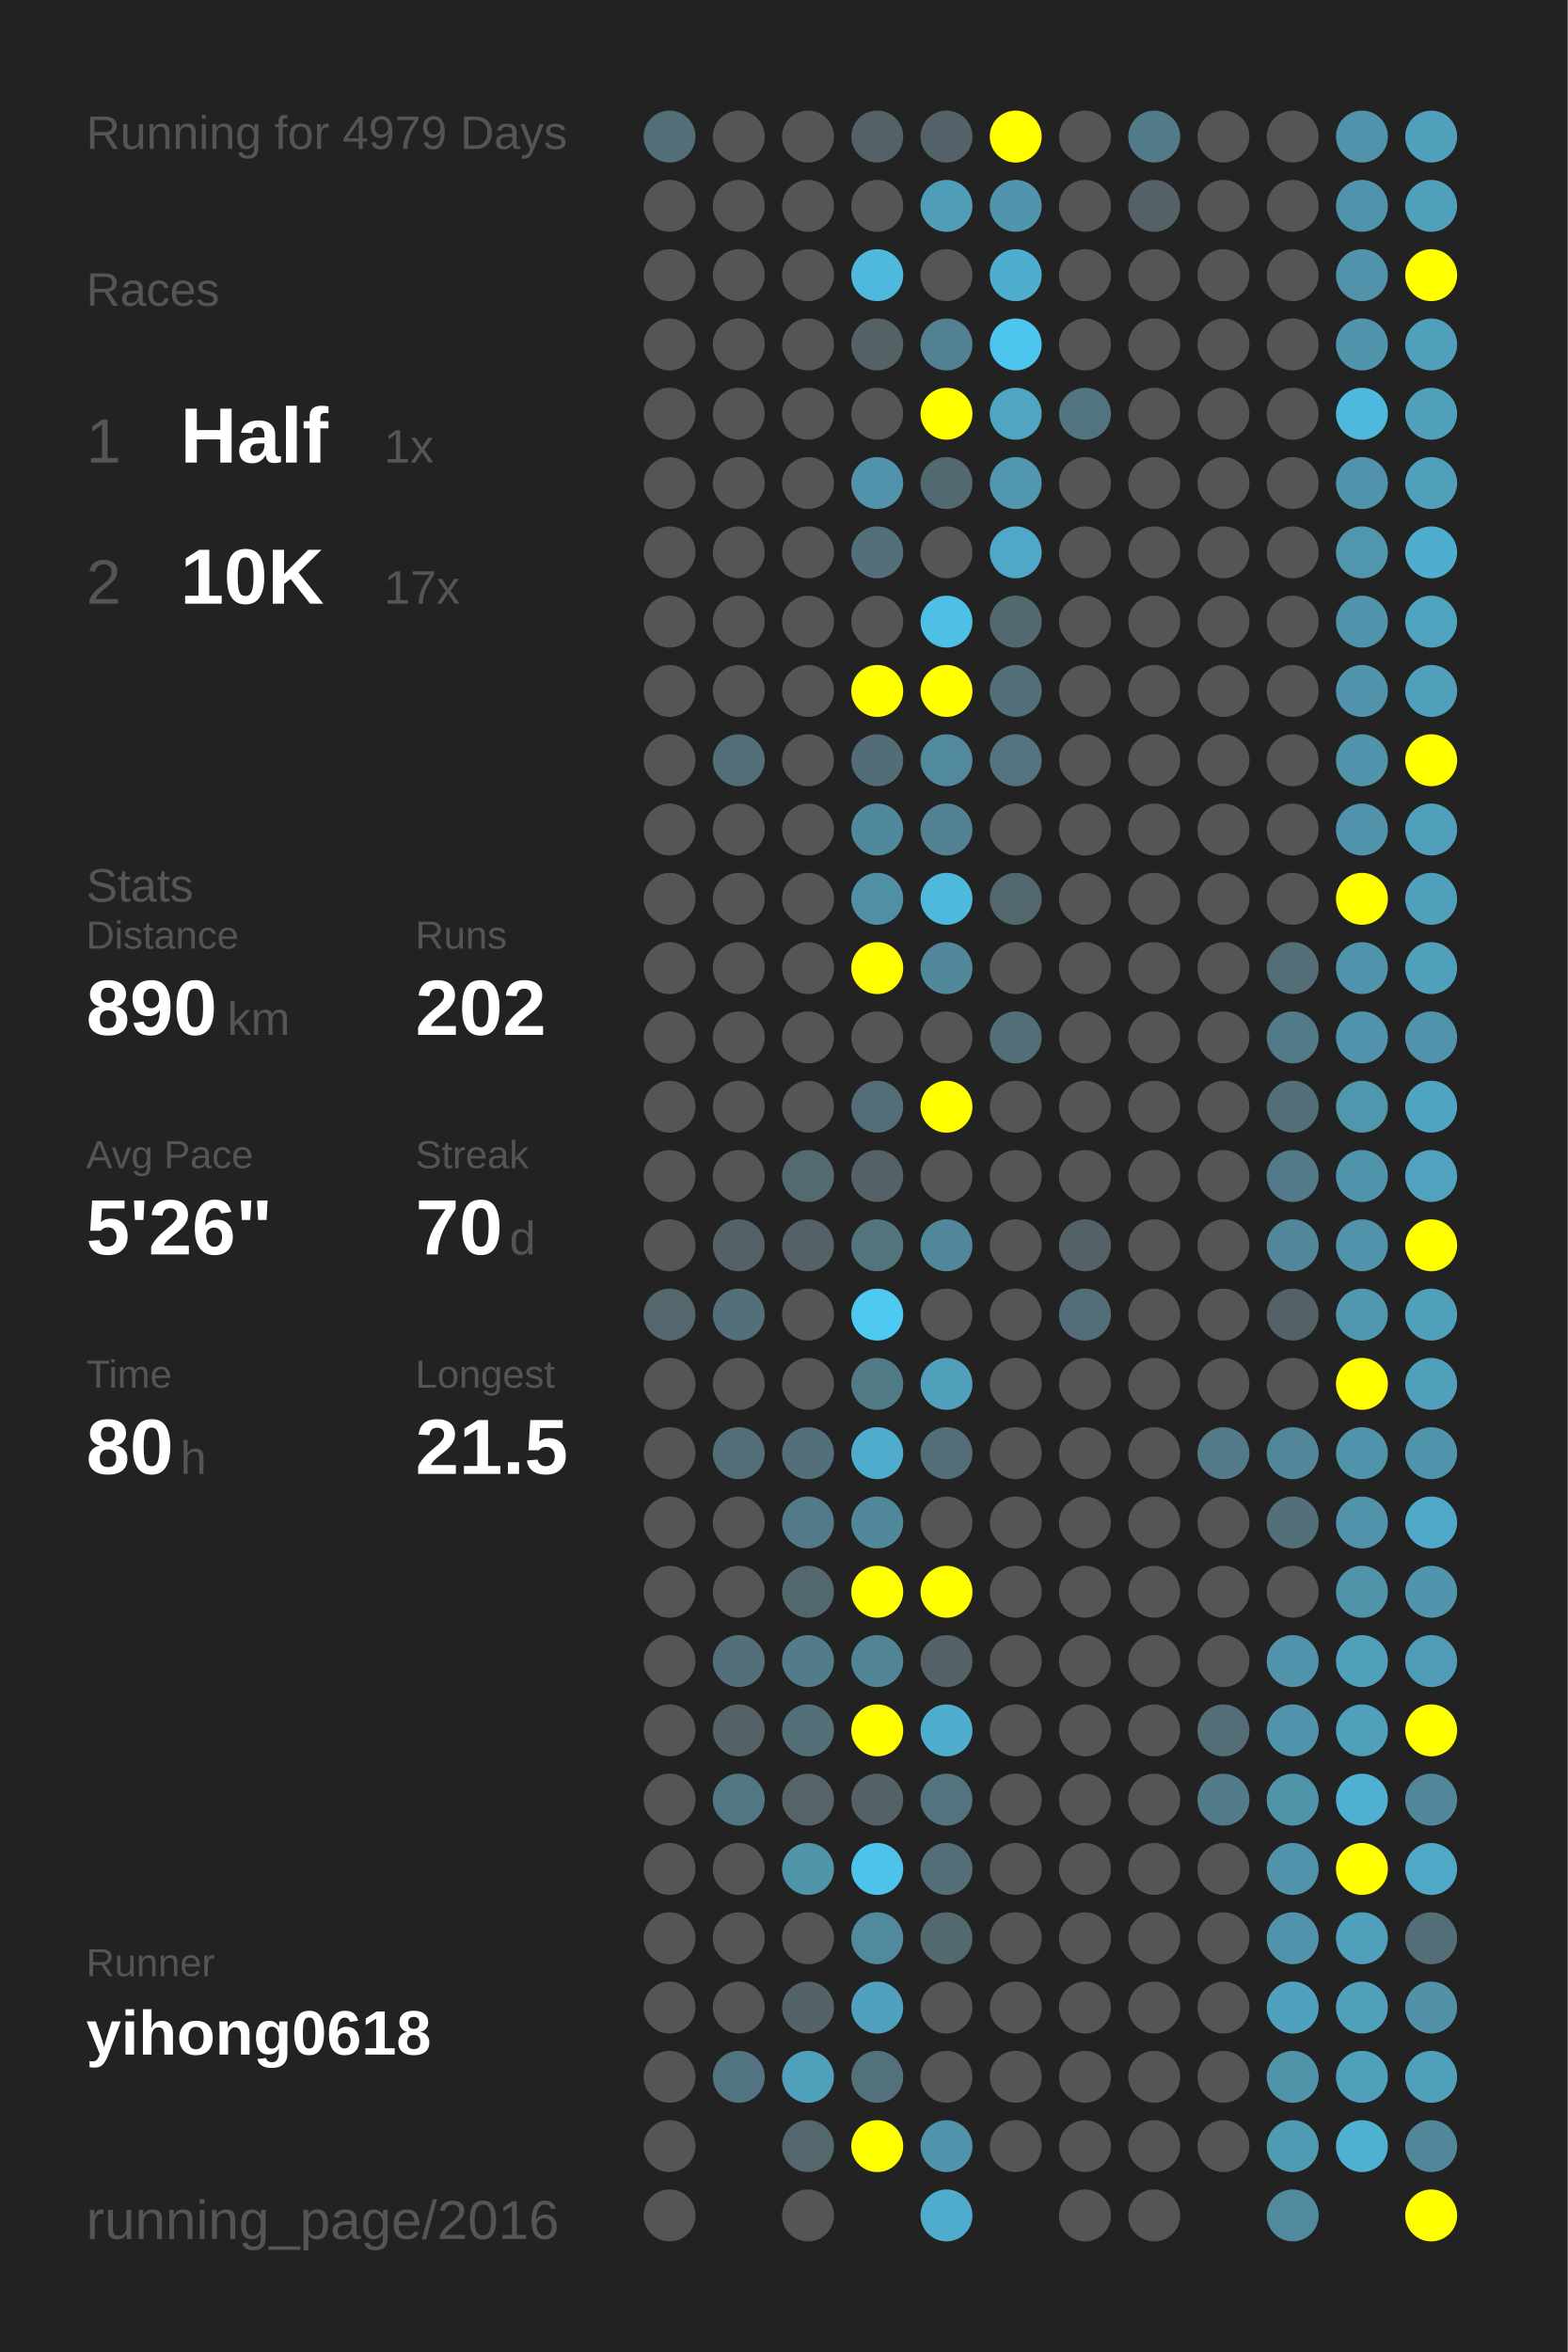
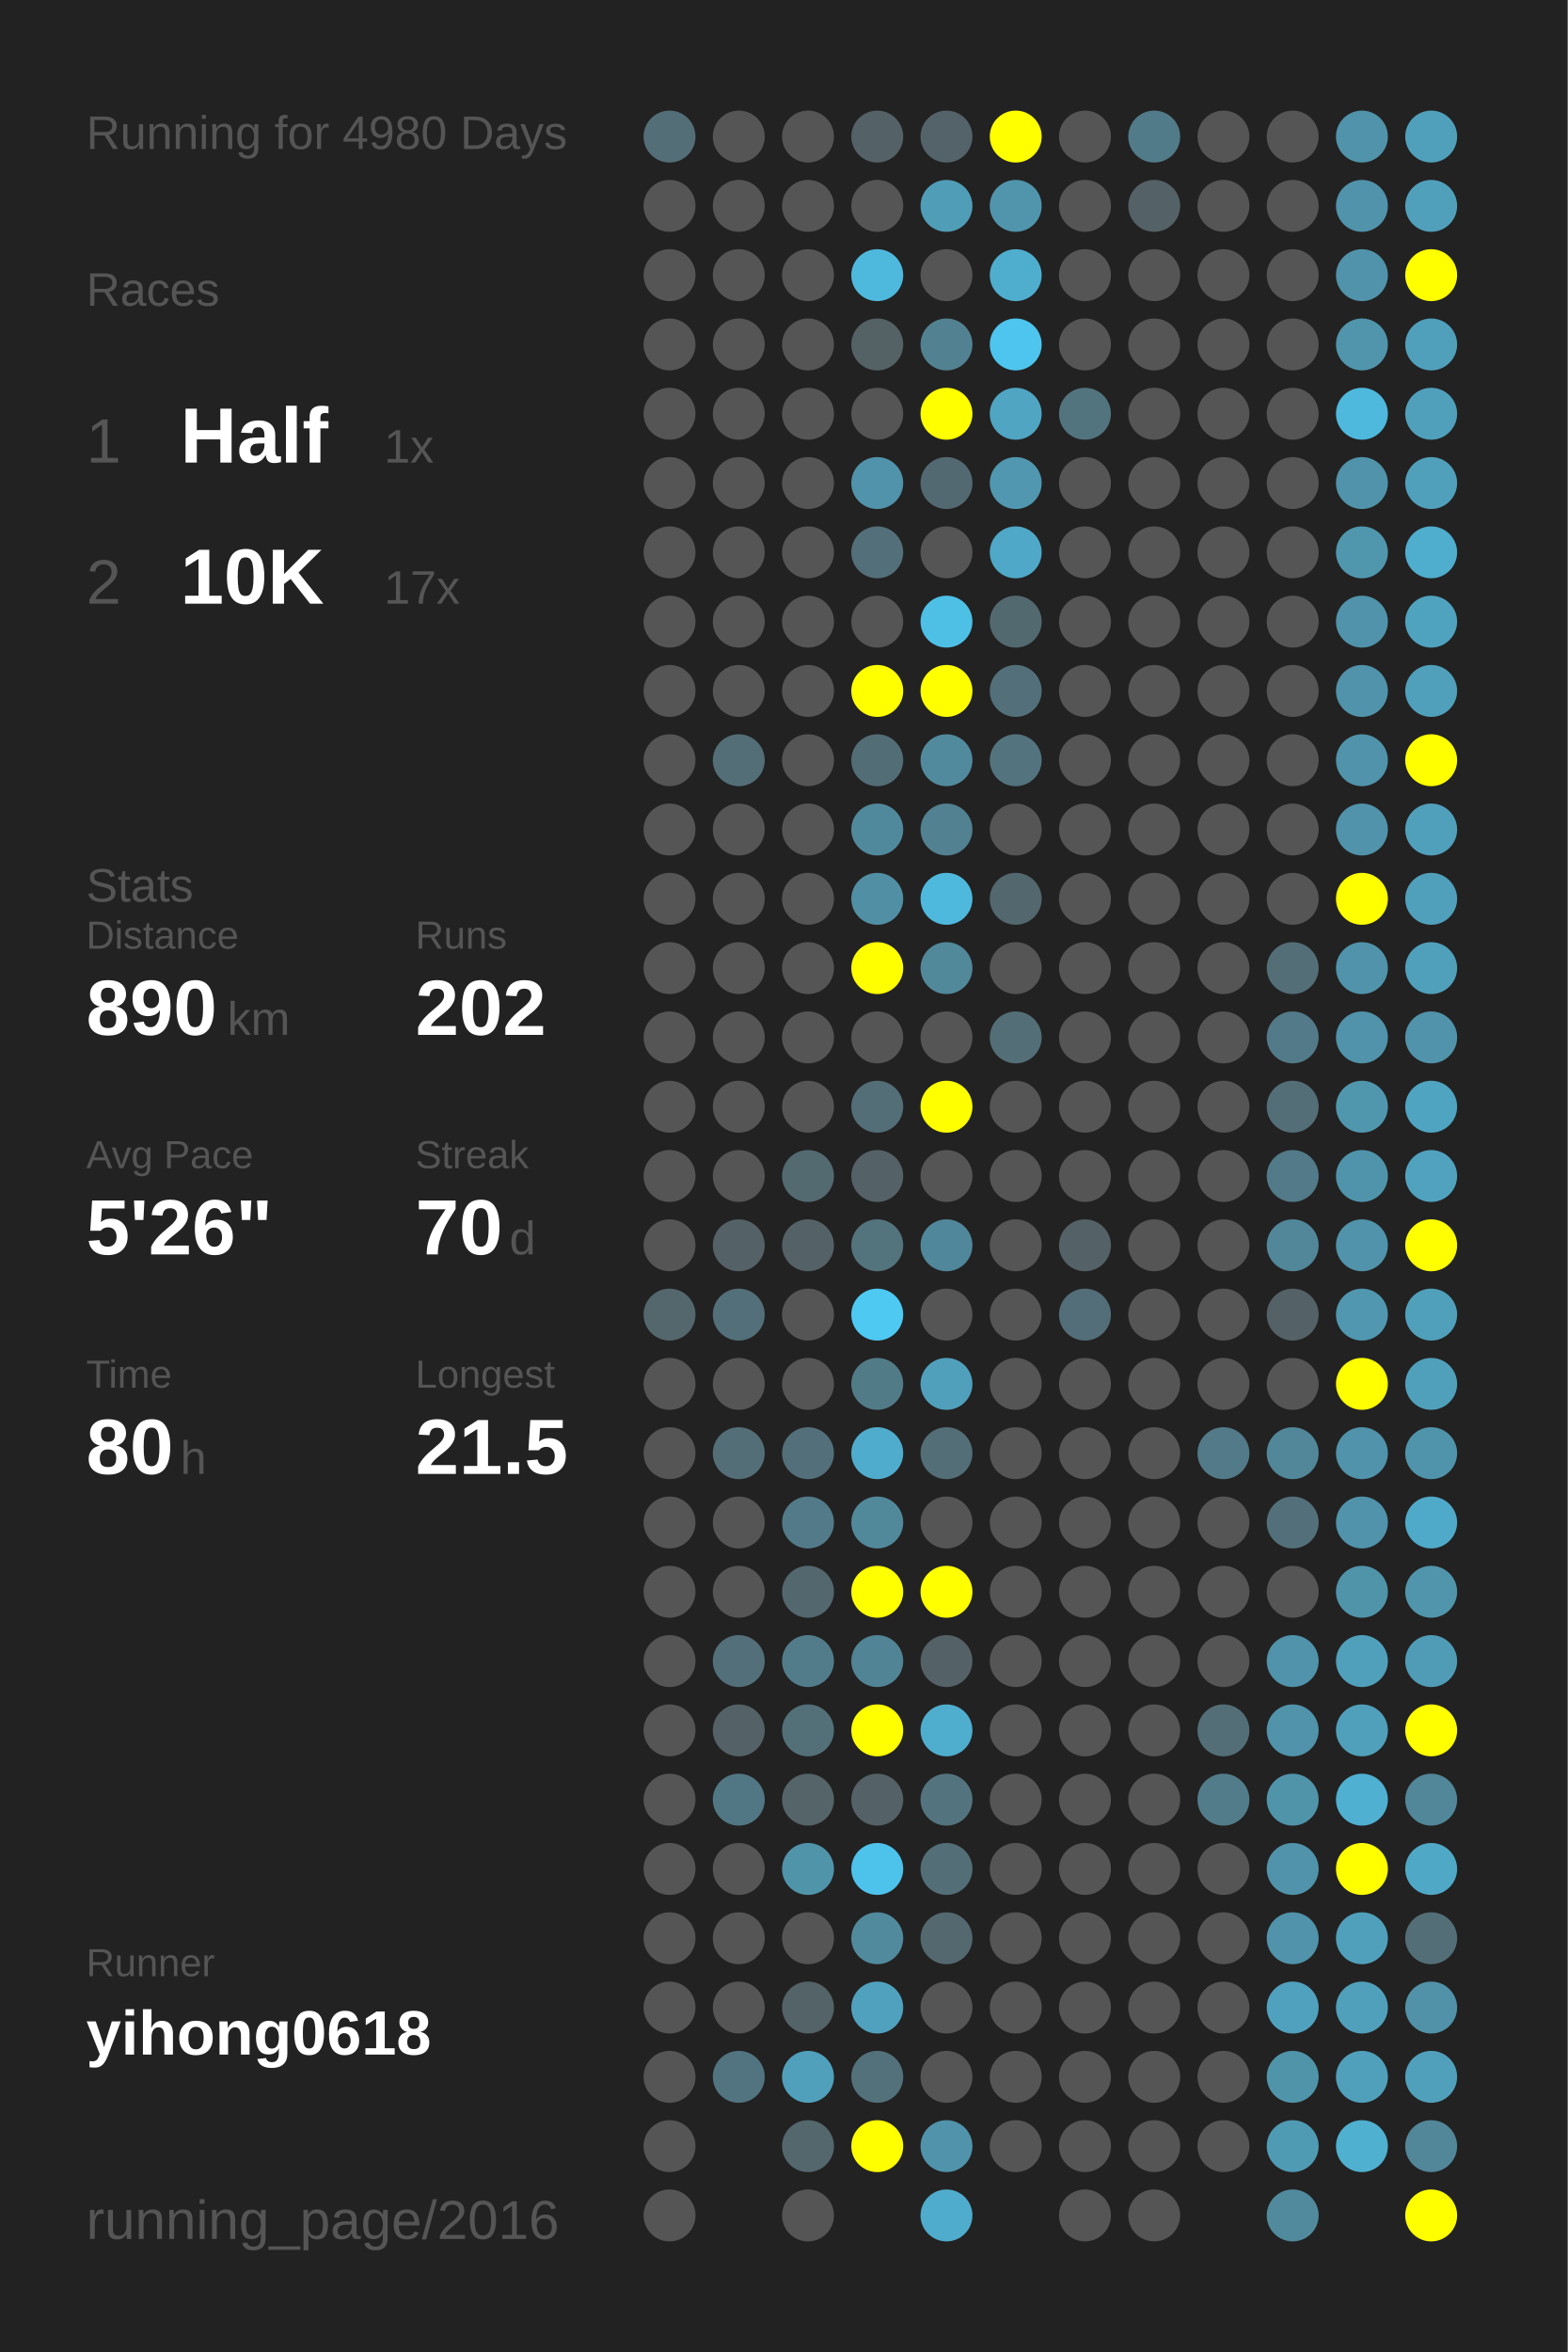
<svg xmlns="http://www.w3.org/2000/svg" baseProfile="full" height="300mm" version="1.1" viewBox="0,0,200,300" width="200mm">
  <defs />
  <rect fill="#222222" height="300" width="200" x="0" y="0" />
-   <text fill="#555555" style="font-size:6px; font-family:Arial;" x="11" y="19">Running for 4979 Days</text>
+   <text fill="#555555" style="font-size:6px; font-family:Arial;" x="11" y="19">Running for 4980 Days</text>
  <text fill="#555555" style="font-size:6px; font-family:Arial;" x="11" y="39">Races</text>
  <text fill="#555555" style="font-size:8px; font-family:Arial;" x="11" y="59">1</text>
  <text fill="#FFFFFF" style="font-size:10px; font-family:Arial; font-weight:bold;" x="23" y="59">Half</text>
  <text fill="#555555" style="font-size:6px; font-family:Arial;" x="49" y="59">1x</text>
  <text fill="#555555" style="font-size:8px; font-family:Arial;" x="11" y="77">2</text>
  <text fill="#FFFFFF" style="font-size:10px; font-family:Arial; font-weight:bold;" x="23" y="77">10K</text>
  <text fill="#555555" style="font-size:6px; font-family:Arial;" x="49" y="77">17x</text>
  <text fill="#555555" style="font-size:6px; font-family:Arial;" x="11" y="115">Stats</text>
  <text fill="#555555" style="font-size:5px; font-family:Arial;" x="11" y="121">Distance</text>
  <text fill="#FFFFFF" style="font-size:10px; font-family:Arial; font-weight:bold;" x="11" y="132">890</text>
  <text fill="#555555" style="font-size:6px; font-family:Arial;" x="29" y="132">km</text>
  <text fill="#555555" style="font-size:5px; font-family:Arial;" x="53" y="121">Runs</text>
  <text fill="#FFFFFF" style="font-size:10px; font-family:Arial; font-weight:bold;" x="53" y="132">202</text>
  <text fill="#555555" style="font-size:5px; font-family:Arial;" x="11" y="149">Avg Pace</text>
  <text fill="#FFFFFF" style="font-size:10px; font-family:Arial; font-weight:bold;" x="11" y="160">5'26"</text>
  <text fill="#555555" style="font-size:5px; font-family:Arial;" x="53" y="149">Streak</text>
  <text fill="#FFFFFF" style="font-size:10px; font-family:Arial; font-weight:bold;" x="53" y="160">70</text>
  <text fill="#555555" style="font-size:6px; font-family:Arial;" x="65" y="160">d</text>
  <text fill="#555555" style="font-size:5px; font-family:Arial;" x="11" y="177">Time</text>
  <text fill="#FFFFFF" style="font-size:10px; font-family:Arial; font-weight:bold;" x="11" y="188">80</text>
  <text fill="#555555" style="font-size:6px; font-family:Arial;" x="23" y="188">h</text>
  <text fill="#555555" style="font-size:5px; font-family:Arial;" x="53" y="177">Longest</text>
  <text fill="#FFFFFF" style="font-size:10px; font-family:Arial; font-weight:bold;" x="53" y="188">21.5</text>
  <text fill="#555555" style="font-size:5px; font-family:Arial;" x="11" y="252.065">Runner</text>
  <text fill="#FFFFFF" style="font-size:8px; font-family:Arial; font-weight:bold;" x="11" y="262.065">yihong0618</text>
  <text fill="#555555" style="font-size:7px; font-family:Arial;" x="11" y="285.581">running_page/2016</text>
  <circle cx="85.417" cy="17.419" fill="#536e77" r="3.312" />
  <circle cx="85.417" cy="26.258" fill="#555555" r="3.312" />
  <circle cx="85.417" cy="35.097" fill="#555555" r="3.312" />
  <circle cx="85.417" cy="43.935" fill="#555555" r="3.312" />
  <circle cx="85.417" cy="52.774" fill="#555555" r="3.312" />
  <circle cx="85.417" cy="61.613" fill="#555555" r="3.312" />
  <circle cx="85.417" cy="70.452" fill="#555555" r="3.312" />
  <circle cx="85.417" cy="79.29" fill="#555555" r="3.312" />
  <circle cx="85.417" cy="88.129" fill="#555555" r="3.312" />
  <circle cx="85.417" cy="96.968" fill="#555555" r="3.312" />
  <circle cx="85.417" cy="105.806" fill="#555555" r="3.312" />
  <circle cx="85.417" cy="114.645" fill="#555555" r="3.312" />
  <circle cx="85.417" cy="123.484" fill="#555555" r="3.312" />
  <circle cx="85.417" cy="132.323" fill="#555555" r="3.312" />
  <circle cx="85.417" cy="141.161" fill="#555555" r="3.312" />
  <circle cx="85.417" cy="150" fill="#555555" r="3.312" />
  <circle cx="85.417" cy="158.839" fill="#555555" r="3.312" />
  <circle cx="85.417" cy="167.677" fill="#53676d" r="3.312" />
  <circle cx="85.417" cy="176.516" fill="#555555" r="3.312" />
  <circle cx="85.417" cy="185.355" fill="#555555" r="3.312" />
  <circle cx="85.417" cy="194.194" fill="#555555" r="3.312" />
  <circle cx="85.417" cy="203.032" fill="#555555" r="3.312" />
  <circle cx="85.417" cy="211.871" fill="#555555" r="3.312" />
  <circle cx="85.417" cy="220.71" fill="#555555" r="3.312" />
  <circle cx="85.417" cy="229.548" fill="#555555" r="3.312" />
  <circle cx="85.417" cy="238.387" fill="#555555" r="3.312" />
  <circle cx="85.417" cy="247.226" fill="#555555" r="3.312" />
  <circle cx="85.417" cy="256.065" fill="#555555" r="3.312" />
  <circle cx="85.417" cy="264.903" fill="#555555" r="3.312" />
  <circle cx="85.417" cy="273.742" fill="#555555" r="3.312" />
  <circle cx="85.417" cy="282.581" fill="#555555" r="3.312" />
  <circle cx="94.25" cy="17.419" fill="#555555" r="3.312" />
  <circle cx="94.25" cy="26.258" fill="#555555" r="3.312" />
  <circle cx="94.25" cy="35.097" fill="#555555" r="3.312" />
  <circle cx="94.25" cy="43.935" fill="#555555" r="3.312" />
  <circle cx="94.25" cy="52.774" fill="#555555" r="3.312" />
  <circle cx="94.25" cy="61.613" fill="#555555" r="3.312" />
  <circle cx="94.25" cy="70.452" fill="#555555" r="3.312" />
  <circle cx="94.25" cy="79.29" fill="#555555" r="3.312" />
  <circle cx="94.25" cy="88.129" fill="#555555" r="3.312" />
  <circle cx="94.25" cy="96.968" fill="#536e77" r="3.312" />
  <circle cx="94.25" cy="105.806" fill="#555555" r="3.312" />
  <circle cx="94.25" cy="114.645" fill="#555555" r="3.312" />
  <circle cx="94.25" cy="123.484" fill="#555555" r="3.312" />
  <circle cx="94.25" cy="132.323" fill="#555555" r="3.312" />
  <circle cx="94.25" cy="141.161" fill="#555555" r="3.312" />
  <circle cx="94.25" cy="150" fill="#555555" r="3.312" />
  <circle cx="94.25" cy="158.839" fill="#546267" r="3.312" />
  <circle cx="94.25" cy="167.677" fill="#536f79" r="3.312" />
  <circle cx="94.25" cy="176.516" fill="#555555" r="3.312" />
  <circle cx="94.25" cy="185.355" fill="#536e77" r="3.312" />
  <circle cx="94.25" cy="194.194" fill="#555555" r="3.312" />
  <circle cx="94.25" cy="203.032" fill="#555555" r="3.312" />
  <circle cx="94.25" cy="211.871" fill="#536f79" r="3.312" />
  <circle cx="94.25" cy="220.71" fill="#546267" r="3.312" />
  <circle cx="94.25" cy="229.548" fill="#527784" r="3.312" />
  <circle cx="94.25" cy="238.387" fill="#555555" r="3.312" />
  <circle cx="94.25" cy="247.226" fill="#555555" r="3.312" />
  <circle cx="94.25" cy="256.065" fill="#555555" r="3.312" />
  <circle cx="94.25" cy="264.903" fill="#527480" r="3.312" />
  <circle cx="103.083" cy="17.419" fill="#555555" r="3.312" />
  <circle cx="103.083" cy="26.258" fill="#555555" r="3.312" />
  <circle cx="103.083" cy="35.097" fill="#555555" r="3.312" />
  <circle cx="103.083" cy="43.935" fill="#555555" r="3.312" />
  <circle cx="103.083" cy="52.774" fill="#555555" r="3.312" />
  <circle cx="103.083" cy="61.613" fill="#555555" r="3.312" />
  <circle cx="103.083" cy="70.452" fill="#555555" r="3.312" />
  <circle cx="103.083" cy="79.29" fill="#555555" r="3.312" />
  <circle cx="103.083" cy="88.129" fill="#555555" r="3.312" />
  <circle cx="103.083" cy="96.968" fill="#555555" r="3.312" />
  <circle cx="103.083" cy="105.806" fill="#555555" r="3.312" />
  <circle cx="103.083" cy="114.645" fill="#555555" r="3.312" />
  <circle cx="103.083" cy="123.484" fill="#555555" r="3.312" />
  <circle cx="103.083" cy="132.323" fill="#555555" r="3.312" />
  <circle cx="103.083" cy="141.161" fill="#555555" r="3.312" />
  <circle cx="103.083" cy="150" fill="#536a71" r="3.312" />
  <circle cx="103.083" cy="158.839" fill="#546166" r="3.312" />
  <circle cx="103.083" cy="167.677" fill="#555555" r="3.312" />
  <circle cx="103.083" cy="176.516" fill="#555555" r="3.312" />
  <circle cx="103.083" cy="185.355" fill="#536f79" r="3.312" />
  <circle cx="103.083" cy="194.194" fill="#527a88" r="3.312" />
  <circle cx="103.083" cy="203.032" fill="#53676e" r="3.312" />
  <circle cx="103.083" cy="211.871" fill="#527c8a" r="3.312" />
  <circle cx="103.083" cy="220.71" fill="#537079" r="3.312" />
  <circle cx="103.083" cy="229.548" fill="#546469" r="3.312" />
  <circle cx="103.083" cy="238.387" fill="#5094aa" r="3.312" />
  <circle cx="103.083" cy="247.226" fill="#555555" r="3.312" />
  <circle cx="103.083" cy="256.065" fill="#546368" r="3.312" />
  <circle cx="103.083" cy="264.903" fill="#50a0bb" r="3.312" />
  <circle cx="103.083" cy="273.742" fill="#53676d" r="3.312" />
  <circle cx="103.083" cy="282.581" fill="#555555" r="3.312" />
  <circle cx="111.917" cy="17.419" fill="#546166" r="3.312" />
  <circle cx="111.917" cy="26.258" fill="#555555" r="3.312" />
  <circle cx="111.917" cy="35.097" fill="#4eb9dd" r="3.312" />
  <circle cx="111.917" cy="43.935" fill="#546266" r="3.312" />
  <circle cx="111.917" cy="52.774" fill="#555555" r="3.312" />
  <circle cx="111.917" cy="61.613" fill="#5093aa" r="3.312" />
  <circle cx="111.917" cy="70.452" fill="#536f79" r="3.312" />
  <circle cx="111.917" cy="79.29" fill="#555555" r="3.312" />
  <circle cx="111.917" cy="88.129" fill="#FFFF00" r="3.312" />
  <circle cx="111.917" cy="96.968" fill="#536d76" r="3.312" />
  <circle cx="111.917" cy="105.806" fill="#51899c" r="3.312" />
  <circle cx="111.917" cy="114.645" fill="#518fa4" r="3.312" />
  <circle cx="111.917" cy="123.484" fill="#FFFF00" r="3.312" />
  <circle cx="111.917" cy="132.323" fill="#555555" r="3.312" />
  <circle cx="111.917" cy="141.161" fill="#536e77" r="3.312" />
  <circle cx="111.917" cy="150" fill="#546166" r="3.312" />
  <circle cx="111.917" cy="158.839" fill="#53737d" r="3.312" />
  <circle cx="111.917" cy="167.677" fill="#4dc9f2" r="3.312" />
  <circle cx="111.917" cy="176.516" fill="#527b88" r="3.312" />
  <circle cx="111.917" cy="185.355" fill="#4faccc" r="3.312" />
  <circle cx="111.917" cy="194.194" fill="#51899b" r="3.312" />
  <circle cx="111.917" cy="203.032" fill="#FFFF00" r="3.312" />
  <circle cx="111.917" cy="211.871" fill="#518495" r="3.312" />
  <circle cx="111.917" cy="220.71" fill="#FFFF00" r="3.312" />
  <circle cx="111.917" cy="229.548" fill="#546166" r="3.312" />
  <circle cx="111.917" cy="238.387" fill="#4dc2ea" r="3.312" />
  <circle cx="111.917" cy="247.226" fill="#518a9d" r="3.312" />
  <circle cx="111.917" cy="256.065" fill="#50a1bd" r="3.312" />
  <circle cx="111.917" cy="264.903" fill="#53717b" r="3.312" />
  <circle cx="111.917" cy="273.742" fill="#FFFF00" r="3.312" />
  <circle cx="120.75" cy="17.419" fill="#546369" r="3.312" />
  <circle cx="120.75" cy="26.258" fill="#509db7" r="3.312" />
  <circle cx="120.75" cy="35.097" fill="#555555" r="3.312" />
  <circle cx="120.75" cy="43.935" fill="#528292" r="3.312" />
  <circle cx="120.75" cy="52.774" fill="#FFFF00" r="3.312" />
  <circle cx="120.75" cy="61.613" fill="#536971" r="3.312" />
  <circle cx="120.75" cy="70.452" fill="#555555" r="3.312" />
  <circle cx="120.75" cy="79.29" fill="#4ebfe5" r="3.312" />
  <circle cx="120.75" cy="88.129" fill="#FFFF00" r="3.312" />
  <circle cx="120.75" cy="96.968" fill="#518a9d" r="3.312" />
  <circle cx="120.75" cy="105.806" fill="#528191" r="3.312" />
  <circle cx="120.75" cy="114.645" fill="#4eb9dd" r="3.312" />
  <circle cx="120.75" cy="123.484" fill="#51889a" r="3.312" />
  <circle cx="120.75" cy="132.323" fill="#555555" r="3.312" />
  <circle cx="120.75" cy="141.161" fill="#FFFF00" r="3.312" />
  <circle cx="120.75" cy="150" fill="#555555" r="3.312" />
  <circle cx="120.75" cy="158.839" fill="#51879a" r="3.312" />
  <circle cx="120.75" cy="167.677" fill="#555555" r="3.312" />
  <circle cx="120.75" cy="176.516" fill="#50a0bc" r="3.312" />
  <circle cx="120.75" cy="185.355" fill="#536e77" r="3.312" />
  <circle cx="120.75" cy="194.194" fill="#555555" r="3.312" />
  <circle cx="120.75" cy="203.032" fill="#FFFF00" r="3.312" />
  <circle cx="120.75" cy="211.871" fill="#546166" r="3.312" />
  <circle cx="120.75" cy="220.71" fill="#4faece" r="3.312" />
  <circle cx="120.75" cy="229.548" fill="#53747f" r="3.312" />
  <circle cx="120.75" cy="238.387" fill="#536e77" r="3.312" />
  <circle cx="120.75" cy="247.226" fill="#53686f" r="3.312" />
  <circle cx="120.75" cy="256.065" fill="#555555" r="3.312" />
  <circle cx="120.75" cy="264.903" fill="#555555" r="3.312" />
  <circle cx="120.75" cy="273.742" fill="#5093aa" r="3.312" />
  <circle cx="120.75" cy="282.581" fill="#4faccc" r="3.312" />
  <circle cx="129.583" cy="17.419" fill="#FFFF00" r="3.312" />
  <circle cx="129.583" cy="26.258" fill="#5095ac" r="3.312" />
  <circle cx="129.583" cy="35.097" fill="#4faece" r="3.312" />
  <circle cx="129.583" cy="43.935" fill="#4dc5ee" r="3.312" />
  <circle cx="129.583" cy="52.774" fill="#4fa5c2" r="3.312" />
  <circle cx="129.583" cy="61.613" fill="#5097af" r="3.312" />
  <circle cx="129.583" cy="70.452" fill="#4fa8c7" r="3.312" />
  <circle cx="129.583" cy="79.29" fill="#536970" r="3.312" />
  <circle cx="129.583" cy="88.129" fill="#53707a" r="3.312" />
  <circle cx="129.583" cy="96.968" fill="#53737e" r="3.312" />
  <circle cx="129.583" cy="105.806" fill="#555555" r="3.312" />
  <circle cx="129.583" cy="114.645" fill="#53676e" r="3.312" />
  <circle cx="129.583" cy="123.484" fill="#555555" r="3.312" />
  <circle cx="129.583" cy="132.323" fill="#536e77" r="3.312" />
  <circle cx="129.583" cy="141.161" fill="#555555" r="3.312" />
  <circle cx="129.583" cy="150" fill="#555555" r="3.312" />
  <circle cx="129.583" cy="158.839" fill="#555555" r="3.312" />
  <circle cx="129.583" cy="167.677" fill="#555555" r="3.312" />
  <circle cx="129.583" cy="176.516" fill="#555555" r="3.312" />
  <circle cx="129.583" cy="185.355" fill="#555555" r="3.312" />
  <circle cx="129.583" cy="194.194" fill="#555555" r="3.312" />
  <circle cx="129.583" cy="203.032" fill="#555555" r="3.312" />
  <circle cx="129.583" cy="211.871" fill="#555555" r="3.312" />
  <circle cx="129.583" cy="220.71" fill="#555555" r="3.312" />
  <circle cx="129.583" cy="229.548" fill="#555555" r="3.312" />
  <circle cx="129.583" cy="238.387" fill="#555555" r="3.312" />
  <circle cx="129.583" cy="247.226" fill="#555555" r="3.312" />
  <circle cx="129.583" cy="256.065" fill="#555555" r="3.312" />
  <circle cx="129.583" cy="264.903" fill="#555555" r="3.312" />
  <circle cx="129.583" cy="273.742" fill="#555555" r="3.312" />
  <circle cx="138.417" cy="17.419" fill="#555555" r="3.312" />
  <circle cx="138.417" cy="26.258" fill="#555555" r="3.312" />
  <circle cx="138.417" cy="35.097" fill="#555555" r="3.312" />
  <circle cx="138.417" cy="43.935" fill="#555555" r="3.312" />
  <circle cx="138.417" cy="52.774" fill="#52747f" r="3.312" />
  <circle cx="138.417" cy="61.613" fill="#555555" r="3.312" />
  <circle cx="138.417" cy="70.452" fill="#555555" r="3.312" />
  <circle cx="138.417" cy="79.29" fill="#555555" r="3.312" />
  <circle cx="138.417" cy="88.129" fill="#555555" r="3.312" />
  <circle cx="138.417" cy="96.968" fill="#555555" r="3.312" />
  <circle cx="138.417" cy="105.806" fill="#555555" r="3.312" />
  <circle cx="138.417" cy="114.645" fill="#555555" r="3.312" />
  <circle cx="138.417" cy="123.484" fill="#555555" r="3.312" />
  <circle cx="138.417" cy="132.323" fill="#555555" r="3.312" />
  <circle cx="138.417" cy="141.161" fill="#555555" r="3.312" />
  <circle cx="138.417" cy="150" fill="#555555" r="3.312" />
  <circle cx="138.417" cy="158.839" fill="#546166" r="3.312" />
  <circle cx="138.417" cy="167.677" fill="#536e78" r="3.312" />
  <circle cx="138.417" cy="176.516" fill="#555555" r="3.312" />
  <circle cx="138.417" cy="185.355" fill="#555555" r="3.312" />
  <circle cx="138.417" cy="194.194" fill="#555555" r="3.312" />
  <circle cx="138.417" cy="203.032" fill="#555555" r="3.312" />
  <circle cx="138.417" cy="211.871" fill="#555555" r="3.312" />
  <circle cx="138.417" cy="220.71" fill="#555555" r="3.312" />
  <circle cx="138.417" cy="229.548" fill="#555555" r="3.312" />
  <circle cx="138.417" cy="238.387" fill="#555555" r="3.312" />
  <circle cx="138.417" cy="247.226" fill="#555555" r="3.312" />
  <circle cx="138.417" cy="256.065" fill="#555555" r="3.312" />
  <circle cx="138.417" cy="264.903" fill="#555555" r="3.312" />
  <circle cx="138.417" cy="273.742" fill="#555555" r="3.312" />
  <circle cx="138.417" cy="282.581" fill="#555555" r="3.312" />
  <circle cx="147.25" cy="17.419" fill="#527b89" r="3.312" />
  <circle cx="147.25" cy="26.258" fill="#546166" r="3.312" />
  <circle cx="147.25" cy="35.097" fill="#555555" r="3.312" />
  <circle cx="147.25" cy="43.935" fill="#555555" r="3.312" />
  <circle cx="147.25" cy="52.774" fill="#555555" r="3.312" />
  <circle cx="147.25" cy="61.613" fill="#555555" r="3.312" />
  <circle cx="147.25" cy="70.452" fill="#555555" r="3.312" />
  <circle cx="147.25" cy="79.29" fill="#555555" r="3.312" />
  <circle cx="147.25" cy="88.129" fill="#555555" r="3.312" />
  <circle cx="147.25" cy="96.968" fill="#555555" r="3.312" />
  <circle cx="147.25" cy="105.806" fill="#555555" r="3.312" />
  <circle cx="147.25" cy="114.645" fill="#555555" r="3.312" />
  <circle cx="147.25" cy="123.484" fill="#555555" r="3.312" />
  <circle cx="147.25" cy="132.323" fill="#555555" r="3.312" />
  <circle cx="147.25" cy="141.161" fill="#555555" r="3.312" />
  <circle cx="147.25" cy="150" fill="#555555" r="3.312" />
  <circle cx="147.25" cy="158.839" fill="#555555" r="3.312" />
  <circle cx="147.25" cy="167.677" fill="#555555" r="3.312" />
  <circle cx="147.25" cy="176.516" fill="#555555" r="3.312" />
  <circle cx="147.25" cy="185.355" fill="#555555" r="3.312" />
  <circle cx="147.25" cy="194.194" fill="#555555" r="3.312" />
  <circle cx="147.25" cy="203.032" fill="#555555" r="3.312" />
  <circle cx="147.25" cy="211.871" fill="#555555" r="3.312" />
  <circle cx="147.25" cy="220.71" fill="#555555" r="3.312" />
  <circle cx="147.25" cy="229.548" fill="#555555" r="3.312" />
  <circle cx="147.25" cy="238.387" fill="#555555" r="3.312" />
  <circle cx="147.25" cy="247.226" fill="#555555" r="3.312" />
  <circle cx="147.25" cy="256.065" fill="#555555" r="3.312" />
  <circle cx="147.25" cy="264.903" fill="#555555" r="3.312" />
  <circle cx="147.25" cy="273.742" fill="#555555" r="3.312" />
  <circle cx="147.25" cy="282.581" fill="#555555" r="3.312" />
  <circle cx="156.083" cy="17.419" fill="#555555" r="3.312" />
  <circle cx="156.083" cy="26.258" fill="#555555" r="3.312" />
  <circle cx="156.083" cy="35.097" fill="#555555" r="3.312" />
  <circle cx="156.083" cy="43.935" fill="#555555" r="3.312" />
  <circle cx="156.083" cy="52.774" fill="#555555" r="3.312" />
  <circle cx="156.083" cy="61.613" fill="#555555" r="3.312" />
  <circle cx="156.083" cy="70.452" fill="#555555" r="3.312" />
  <circle cx="156.083" cy="79.29" fill="#555555" r="3.312" />
  <circle cx="156.083" cy="88.129" fill="#555555" r="3.312" />
  <circle cx="156.083" cy="96.968" fill="#555555" r="3.312" />
  <circle cx="156.083" cy="105.806" fill="#555555" r="3.312" />
  <circle cx="156.083" cy="114.645" fill="#555555" r="3.312" />
  <circle cx="156.083" cy="123.484" fill="#555555" r="3.312" />
  <circle cx="156.083" cy="132.323" fill="#555555" r="3.312" />
  <circle cx="156.083" cy="141.161" fill="#555555" r="3.312" />
  <circle cx="156.083" cy="150" fill="#555555" r="3.312" />
  <circle cx="156.083" cy="158.839" fill="#555555" r="3.312" />
  <circle cx="156.083" cy="167.677" fill="#555555" r="3.312" />
  <circle cx="156.083" cy="176.516" fill="#555555" r="3.312" />
  <circle cx="156.083" cy="185.355" fill="#527a88" r="3.312" />
  <circle cx="156.083" cy="194.194" fill="#555555" r="3.312" />
  <circle cx="156.083" cy="203.032" fill="#555555" r="3.312" />
  <circle cx="156.083" cy="211.871" fill="#555555" r="3.312" />
  <circle cx="156.083" cy="220.71" fill="#536e77" r="3.312" />
  <circle cx="156.083" cy="229.548" fill="#527c8a" r="3.312" />
  <circle cx="156.083" cy="238.387" fill="#555555" r="3.312" />
  <circle cx="156.083" cy="247.226" fill="#555555" r="3.312" />
  <circle cx="156.083" cy="256.065" fill="#555555" r="3.312" />
  <circle cx="156.083" cy="264.903" fill="#555555" r="3.312" />
  <circle cx="156.083" cy="273.742" fill="#555555" r="3.312" />
  <circle cx="164.917" cy="17.419" fill="#555555" r="3.312" />
  <circle cx="164.917" cy="26.258" fill="#555555" r="3.312" />
  <circle cx="164.917" cy="35.097" fill="#555555" r="3.312" />
  <circle cx="164.917" cy="43.935" fill="#555555" r="3.312" />
  <circle cx="164.917" cy="52.774" fill="#555555" r="3.312" />
  <circle cx="164.917" cy="61.613" fill="#555555" r="3.312" />
  <circle cx="164.917" cy="70.452" fill="#555555" r="3.312" />
  <circle cx="164.917" cy="79.29" fill="#555555" r="3.312" />
  <circle cx="164.917" cy="88.129" fill="#555555" r="3.312" />
  <circle cx="164.917" cy="96.968" fill="#555555" r="3.312" />
  <circle cx="164.917" cy="105.806" fill="#555555" r="3.312" />
  <circle cx="164.917" cy="114.645" fill="#555555" r="3.312" />
  <circle cx="164.917" cy="123.484" fill="#536e77" r="3.312" />
  <circle cx="164.917" cy="132.323" fill="#527a88" r="3.312" />
  <circle cx="164.917" cy="141.161" fill="#536e77" r="3.312" />
  <circle cx="164.917" cy="150" fill="#527a88" r="3.312" />
  <circle cx="164.917" cy="158.839" fill="#518799" r="3.312" />
  <circle cx="164.917" cy="167.677" fill="#546166" r="3.312" />
  <circle cx="164.917" cy="176.516" fill="#555555" r="3.312" />
  <circle cx="164.917" cy="185.355" fill="#518799" r="3.312" />
  <circle cx="164.917" cy="194.194" fill="#53707a" r="3.312" />
  <circle cx="164.917" cy="203.032" fill="#555555" r="3.312" />
  <circle cx="164.917" cy="211.871" fill="#5093aa" r="3.312" />
  <circle cx="164.917" cy="220.71" fill="#5093aa" r="3.312" />
  <circle cx="164.917" cy="229.548" fill="#5094aa" r="3.312" />
  <circle cx="164.917" cy="238.387" fill="#5093aa" r="3.312" />
  <circle cx="164.917" cy="247.226" fill="#5093aa" r="3.312" />
  <circle cx="164.917" cy="256.065" fill="#50a1bd" r="3.312" />
  <circle cx="164.917" cy="264.903" fill="#5094aa" r="3.312" />
  <circle cx="164.917" cy="273.742" fill="#509bb4" r="3.312" />
  <circle cx="164.917" cy="282.581" fill="#518a9d" r="3.312" />
  <circle cx="173.75" cy="17.419" fill="#5093aa" r="3.312" />
  <circle cx="173.75" cy="26.258" fill="#5093aa" r="3.312" />
  <circle cx="173.75" cy="35.097" fill="#5093aa" r="3.312" />
  <circle cx="173.75" cy="43.935" fill="#5095ac" r="3.312" />
  <circle cx="173.75" cy="52.774" fill="#4eb9dd" r="3.312" />
  <circle cx="173.75" cy="61.613" fill="#5093aa" r="3.312" />
  <circle cx="173.75" cy="70.452" fill="#5097ae" r="3.312" />
  <circle cx="173.75" cy="79.29" fill="#5093aa" r="3.312" />
  <circle cx="173.75" cy="88.129" fill="#5093aa" r="3.312" />
  <circle cx="173.75" cy="96.968" fill="#5093aa" r="3.312" />
  <circle cx="173.75" cy="105.806" fill="#5093aa" r="3.312" />
  <circle cx="173.75" cy="114.645" fill="#FFFF00" r="3.312" />
  <circle cx="173.75" cy="123.484" fill="#5093aa" r="3.312" />
  <circle cx="173.75" cy="132.323" fill="#5093aa" r="3.312" />
  <circle cx="173.75" cy="141.161" fill="#5097ae" r="3.312" />
  <circle cx="173.75" cy="150" fill="#5094ab" r="3.312" />
  <circle cx="173.75" cy="158.839" fill="#5093aa" r="3.312" />
  <circle cx="173.75" cy="167.677" fill="#5097af" r="3.312" />
  <circle cx="173.75" cy="176.516" fill="#FFFF00" r="3.312" />
  <circle cx="173.75" cy="185.355" fill="#5093aa" r="3.312" />
  <circle cx="173.75" cy="194.194" fill="#5093aa" r="3.312" />
  <circle cx="173.75" cy="203.032" fill="#5094aa" r="3.312" />
  <circle cx="173.75" cy="211.871" fill="#50a0bb" r="3.312" />
  <circle cx="173.75" cy="220.71" fill="#50a0bb" r="3.312" />
  <circle cx="173.75" cy="229.548" fill="#4fb0d1" r="3.312" />
  <circle cx="173.75" cy="238.387" fill="#FFFF00" r="3.312" />
  <circle cx="173.75" cy="247.226" fill="#50a0bb" r="3.312" />
  <circle cx="173.75" cy="256.065" fill="#50a0bb" r="3.312" />
  <circle cx="173.75" cy="264.903" fill="#50a0bb" r="3.312" />
  <circle cx="173.75" cy="273.742" fill="#4fb0d0" r="3.312" />
  <circle cx="182.583" cy="17.419" fill="#50a0bb" r="3.312" />
  <circle cx="182.583" cy="26.258" fill="#50a0bb" r="3.312" />
  <circle cx="182.583" cy="35.097" fill="#FFFF00" r="3.312" />
  <circle cx="182.583" cy="43.935" fill="#50a0bb" r="3.312" />
  <circle cx="182.583" cy="52.774" fill="#50a0bb" r="3.312" />
  <circle cx="182.583" cy="61.613" fill="#50a0bb" r="3.312" />
  <circle cx="182.583" cy="70.452" fill="#4fadcd" r="3.312" />
  <circle cx="182.583" cy="79.29" fill="#4fa3bf" r="3.312" />
  <circle cx="182.583" cy="88.129" fill="#50a0bb" r="3.312" />
  <circle cx="182.583" cy="96.968" fill="#FFFF00" r="3.312" />
  <circle cx="182.583" cy="105.806" fill="#50a0bc" r="3.312" />
  <circle cx="182.583" cy="114.645" fill="#50a0bb" r="3.312" />
  <circle cx="182.583" cy="123.484" fill="#50a0bb" r="3.312" />
  <circle cx="182.583" cy="132.323" fill="#5093aa" r="3.312" />
  <circle cx="182.583" cy="141.161" fill="#4fa4c1" r="3.312" />
  <circle cx="182.583" cy="150" fill="#50a2be" r="3.312" />
  <circle cx="182.583" cy="158.839" fill="#FFFF00" r="3.312" />
  <circle cx="182.583" cy="167.677" fill="#50a0bb" r="3.312" />
  <circle cx="182.583" cy="176.516" fill="#50a0bb" r="3.312" />
  <circle cx="182.583" cy="185.355" fill="#5094ab" r="3.312" />
  <circle cx="182.583" cy="194.194" fill="#4faac9" r="3.312" />
  <circle cx="182.583" cy="203.032" fill="#5095ac" r="3.312" />
  <circle cx="182.583" cy="211.871" fill="#509cb6" r="3.312" />
  <circle cx="182.583" cy="220.71" fill="#FFFF00" r="3.312" />
  <circle cx="182.583" cy="229.548" fill="#518799" r="3.312" />
  <circle cx="182.583" cy="238.387" fill="#4fa8c6" r="3.312" />
  <circle cx="182.583" cy="247.226" fill="#536e77" r="3.312" />
  <circle cx="182.583" cy="256.065" fill="#5192a8" r="3.312" />
  <circle cx="182.583" cy="264.903" fill="#50a0bb" r="3.312" />
  <circle cx="182.583" cy="273.742" fill="#518799" r="3.312" />
  <circle cx="182.583" cy="282.581" fill="#FFFF00" r="3.312" />
</svg>
